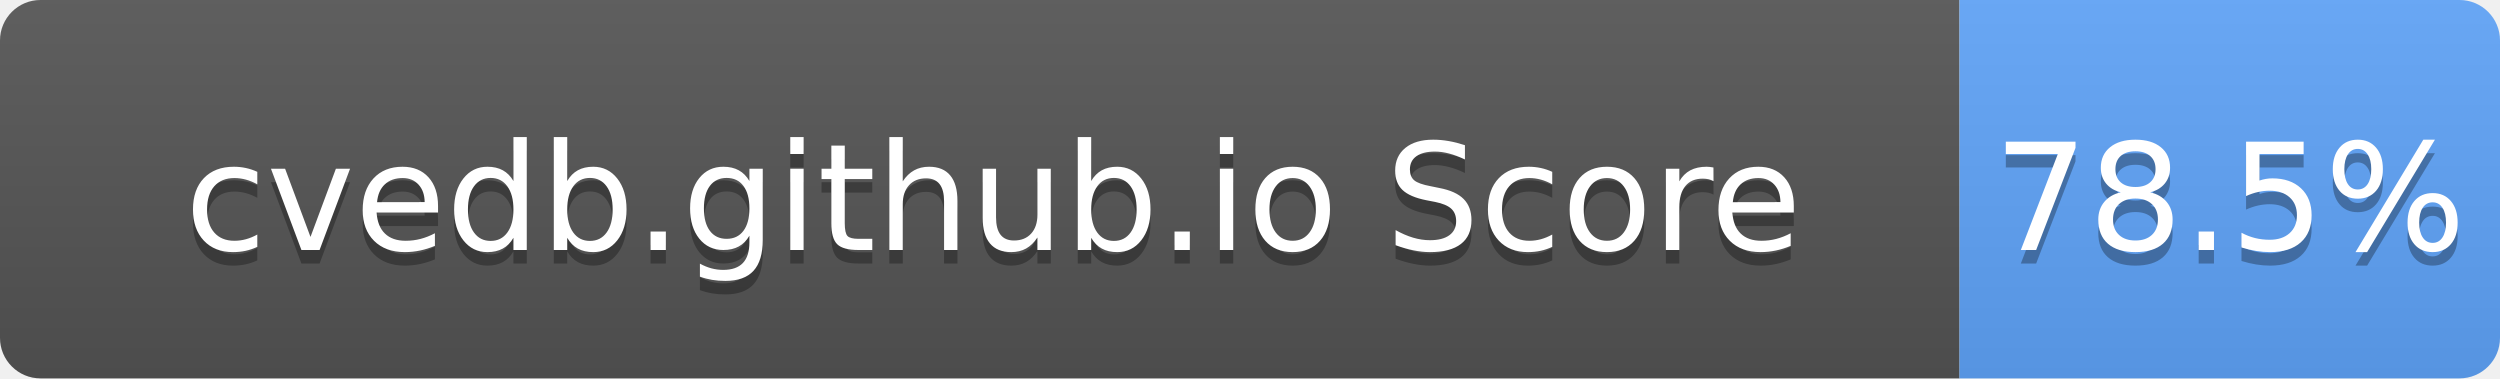
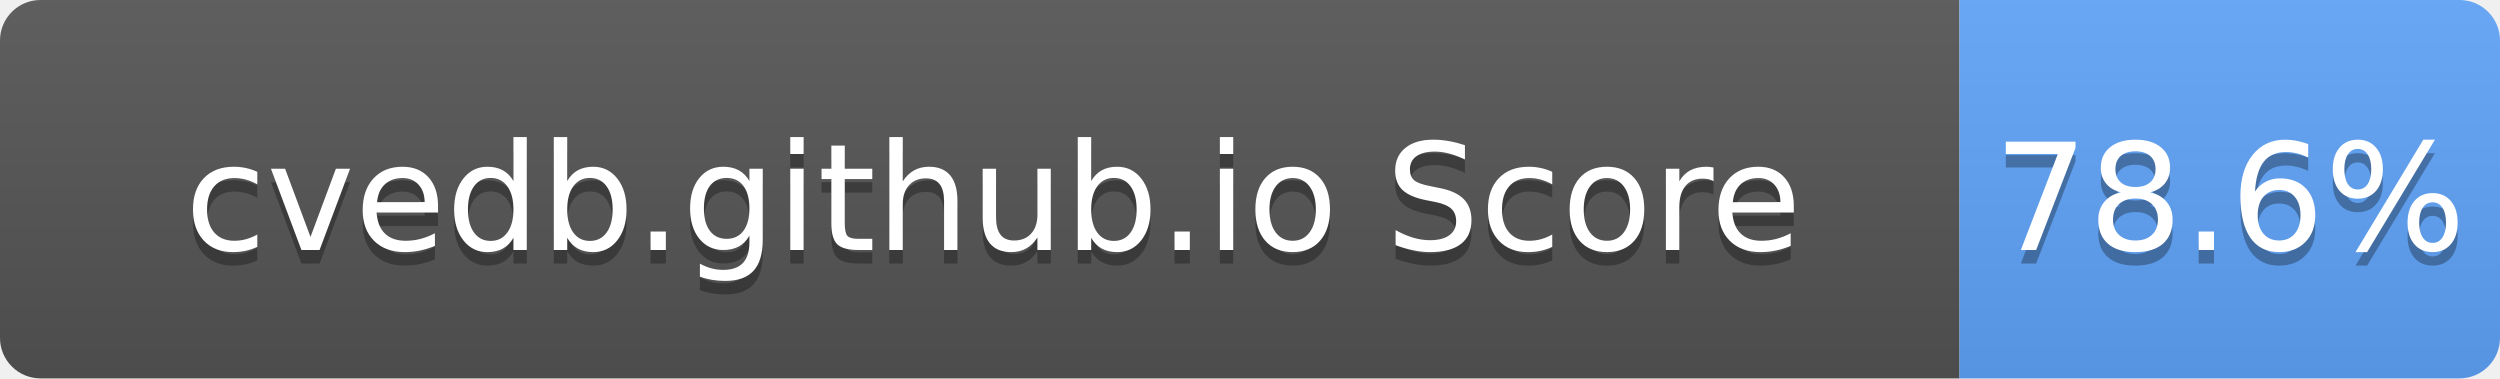
- <svg xmlns="http://www.w3.org/2000/svg" width="185" height="28" role="img" aria-label="cvedb.github.io Score: 78.5%">
+ <svg xmlns="http://www.w3.org/2000/svg" width="185" height="28" role="img" aria-label="cvedb.github.io Score: 78.6%">
  <linearGradient id="s" x2="0" y2="100%">
    <stop offset="0" stop-color="#bbb" stop-opacity=".1" />
    <stop offset="1" stop-opacity=".1" />
  </linearGradient>
  <clipPath id="r">
    <rect width="185" height="28" rx="3" fill="#fff" />
  </clipPath>
  <g clip-path="url(#r)">
    <rect width="145" height="28" fill="#555" />
    <rect x="145" width="40" height="28" fill="#60A5FA" />
    <rect width="185" height="28" fill="url(#s)" />
  </g>
  <g fill="#fff" text-anchor="middle" font-family="Verdana,Geneva,DejaVu Sans,sans-serif" text-rendering="geometricPrecision" font-size="110">
    <text aria-hidden="true" x="735" y="195" fill="#010101" fill-opacity=".3" transform="scale(.1)" textLength="1350">cvedb.github.io Score</text>
    <text x="735" y="185" transform="scale(.1)" fill="#fff" textLength="1350">cvedb.github.io Score</text>
-     <text aria-hidden="true" x="1650" y="195" fill="#010101" fill-opacity=".3" transform="scale(.1)" textLength="300">78.5%</text>
-     <text x="1650" y="185" transform="scale(.1)" fill="#fff" textLength="300">78.5%</text>
+     <text aria-hidden="true" x="1650" y="195" fill="#010101" fill-opacity=".3" transform="scale(.1)" textLength="300">78.6%</text>
+     <text x="1650" y="185" transform="scale(.1)" fill="#fff" textLength="300">78.6%</text>
  </g>
</svg>
